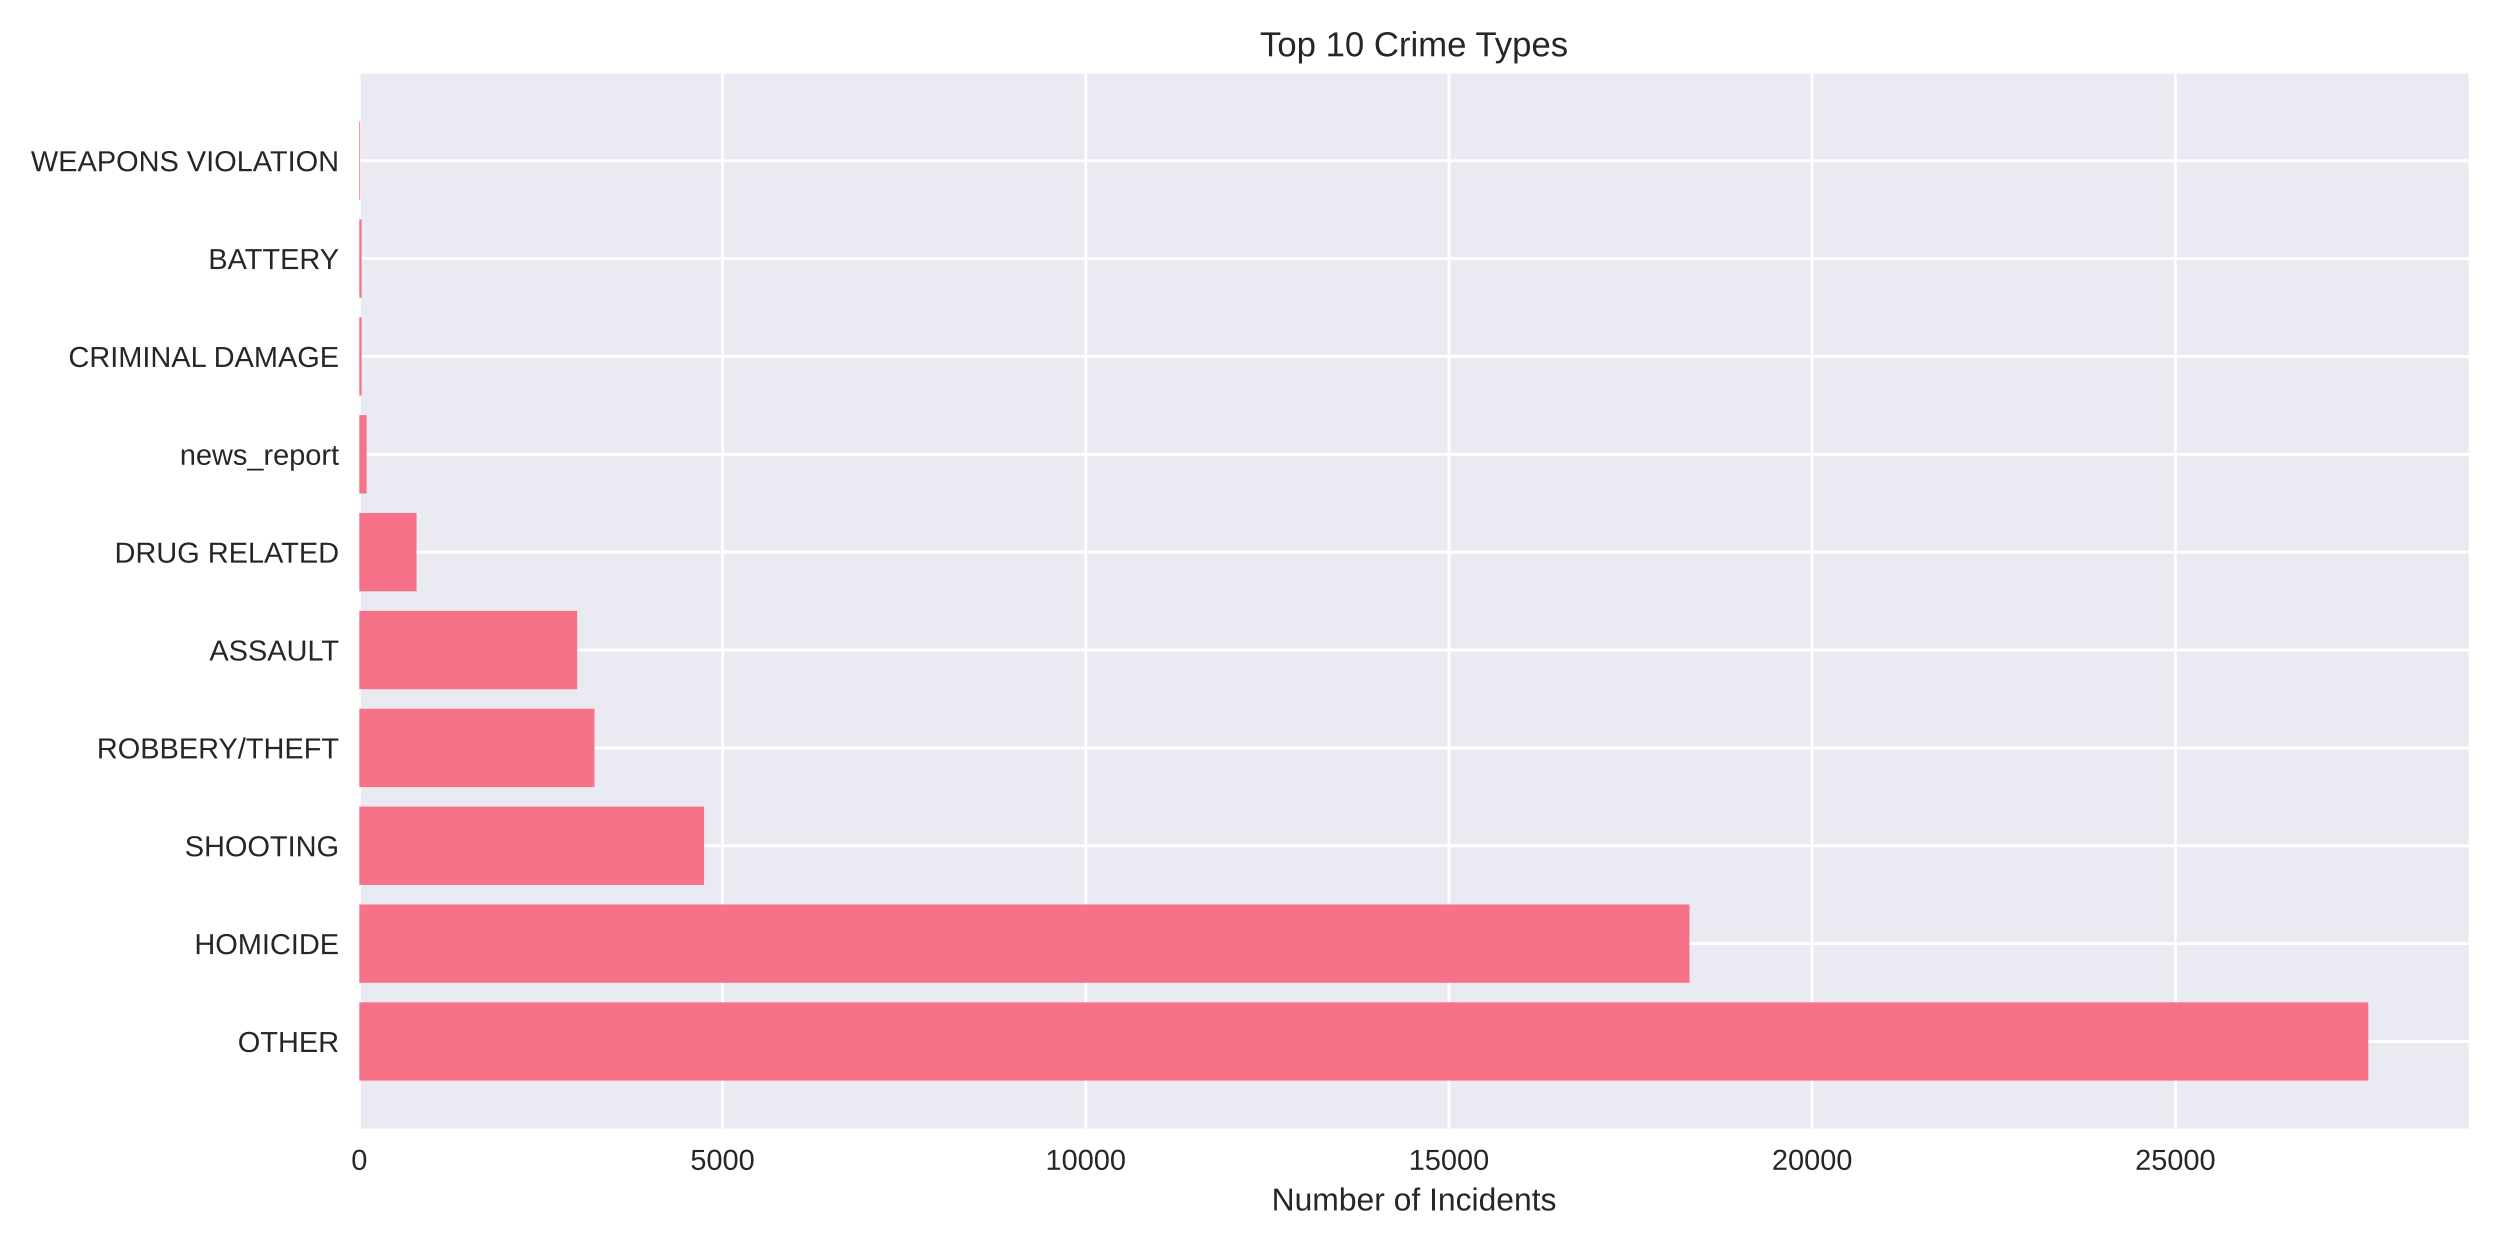
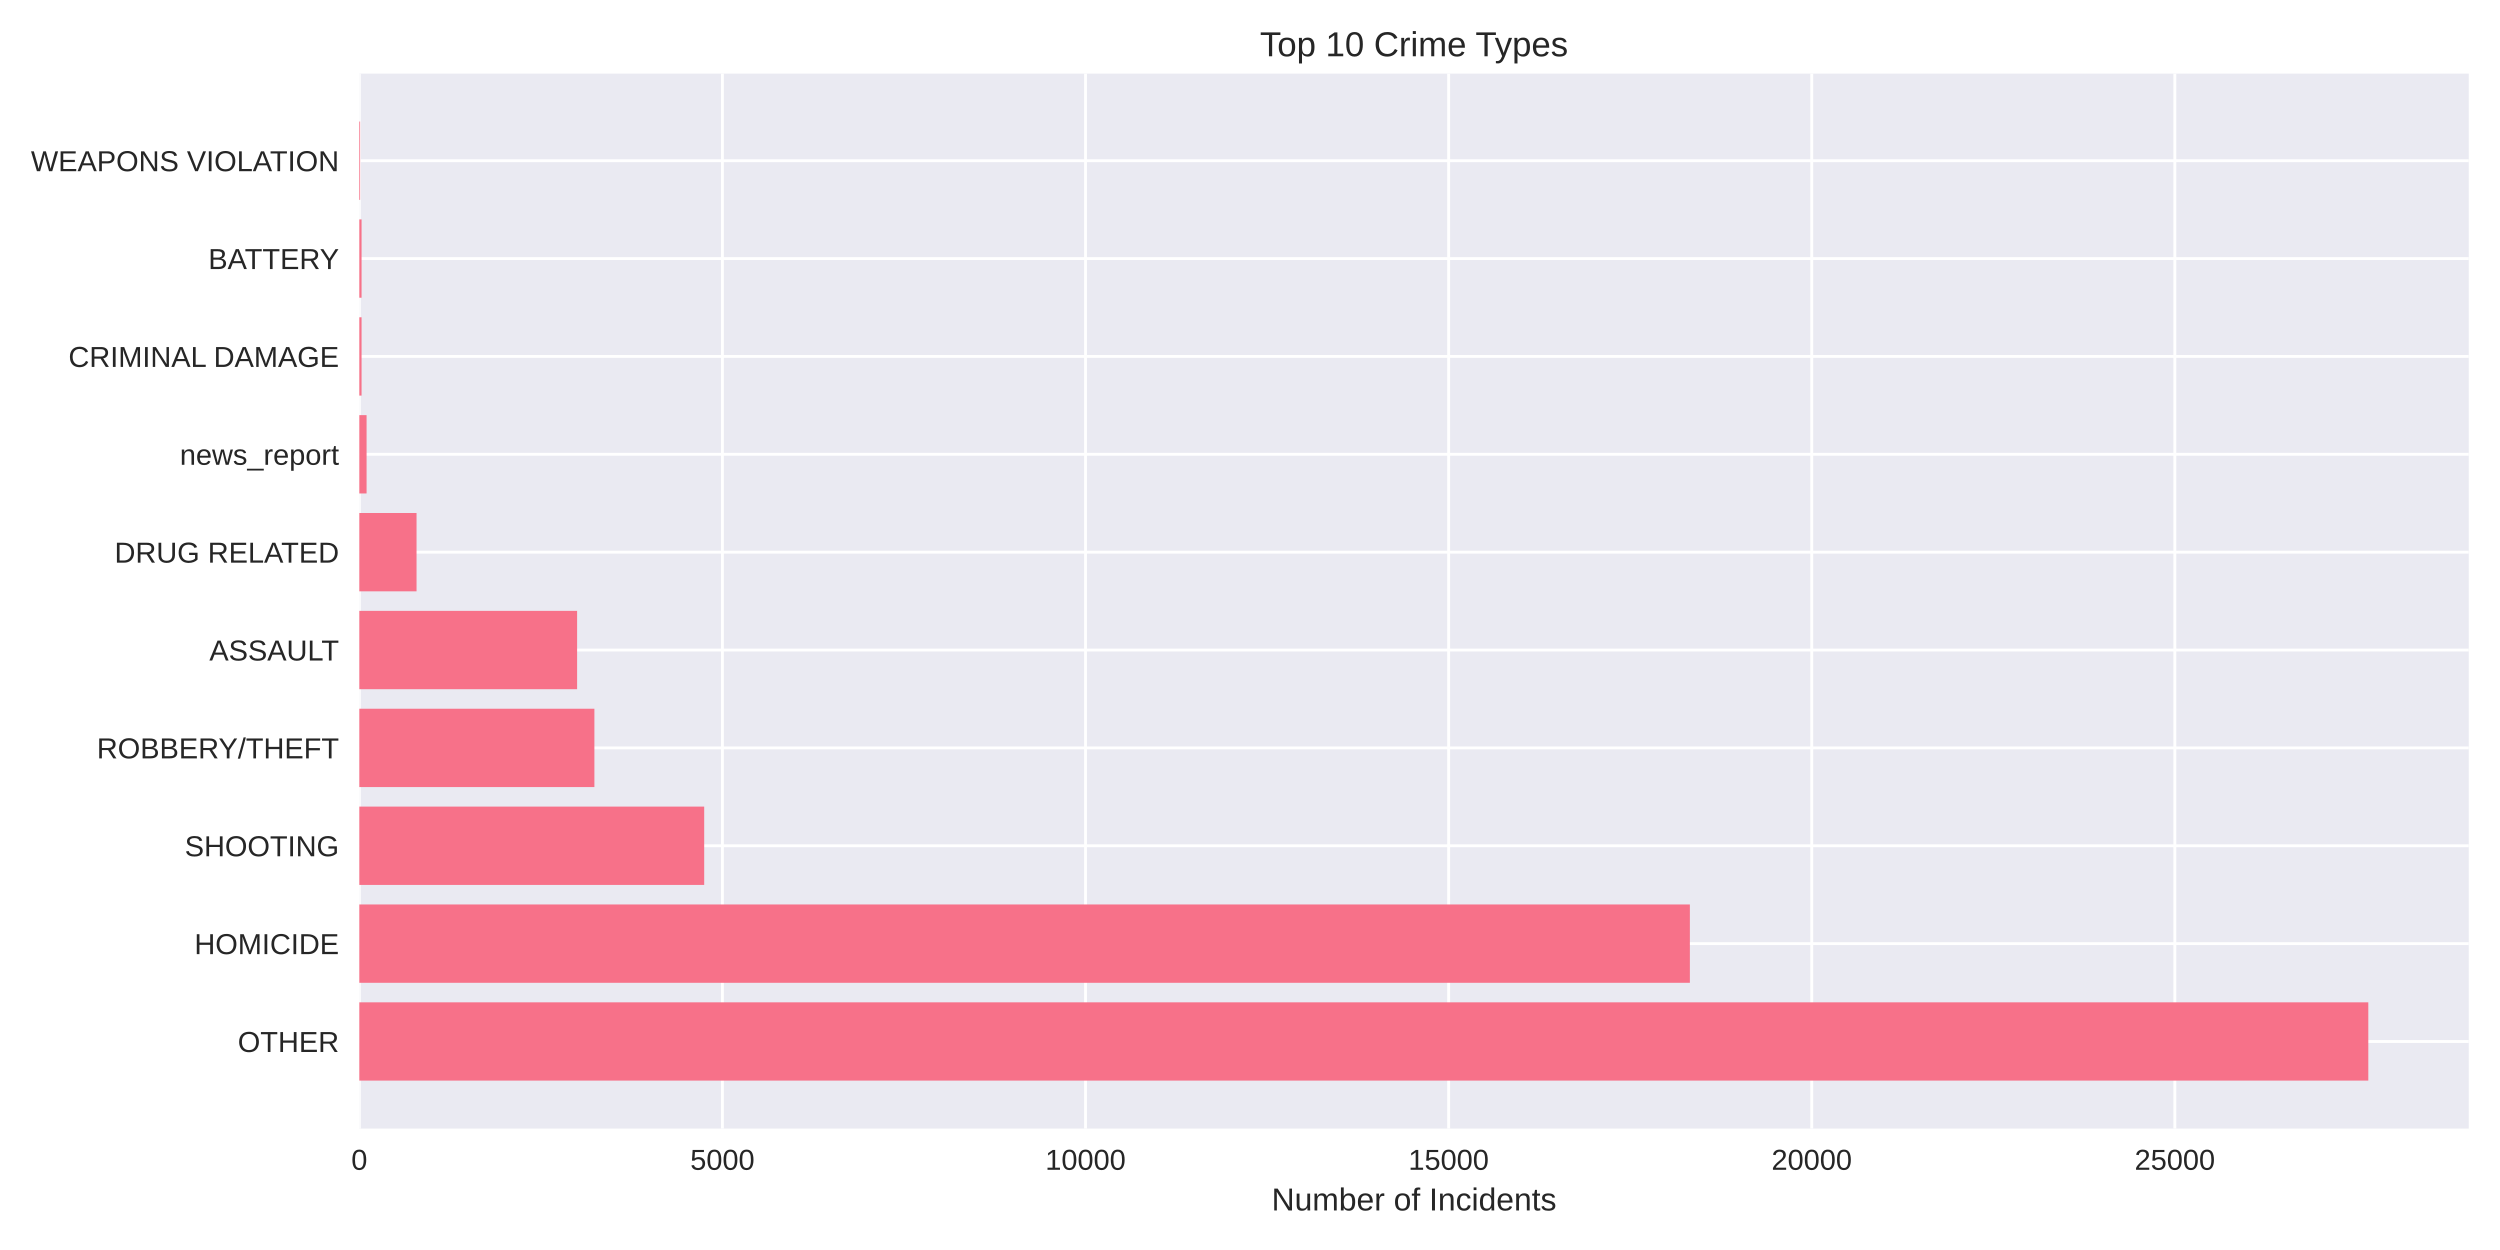
<svg xmlns="http://www.w3.org/2000/svg" width="864pt" height="432pt" viewBox="0 0 864 432" version="1.1">
  <defs>
    <style type="text/css">*{stroke-linejoin: round; stroke-linecap: butt}</style>
  </defs>
  <g id="figure_1">
    <g id="patch_1">
      <path d="M 0 432  L 864 432  L 864 0  L 0 0  z " style="fill: #ffffff" />
    </g>
    <g id="axes_1">
      <g id="patch_2">
        <path d="M 124.18 390.04  L 853.2 390.04  L 853.2 25.44  L 124.18 25.44  z " style="fill: #eaeaf2" />
      </g>
      <g id="matplotlib.axis_1">
        <g id="xtick_1">
          <g id="line2d_1">
-             <path d="M 124.18 390.04  L 124.18 25.44  " clip-path="url(#p85b939474c)" style="fill: none; stroke: #ffffff; stroke-linecap: round" />
+             <path d="M 124.18 390.04  L 124.18 25.44  " clip-path="url(#pb11dc7b840)" style="fill: none; stroke: #ffffff; stroke-linecap: round" />
          </g>
          <g id="line2d_2" />
          <g id="text_1">
            <text style="fill: #262626; font: 10px 'Arial', 'Liberation Sans', 'DejaVu Sans', 'Bitstream Vera Sans', sans-serif; text-anchor: middle" x="124.18" y="404.287" transform="rotate(-0 124.18 404.2869)">0</text>
          </g>
        </g>
        <g id="xtick_2">
          <g id="line2d_3">
-             <path d="M 249.705 390.04  L 249.705 25.44  " clip-path="url(#p85b939474c)" style="fill: none; stroke: #ffffff; stroke-linecap: round" />
+             <path d="M 249.669 390.04  L 249.669 25.44  " clip-path="url(#pb11dc7b840)" style="fill: none; stroke: #ffffff; stroke-linecap: round" />
          </g>
          <g id="line2d_4" />
          <g id="text_2">
-             <text style="fill: #262626; font: 10px 'Arial', 'Liberation Sans', 'DejaVu Sans', 'Bitstream Vera Sans', sans-serif; text-anchor: middle" x="249.705" y="404.287" transform="rotate(-0 249.7052 404.2869)">5000</text>
+             <text style="fill: #262626; font: 10px 'Arial', 'Liberation Sans', 'DejaVu Sans', 'Bitstream Vera Sans', sans-serif; text-anchor: middle" x="249.669" y="404.287" transform="rotate(-0 249.6689 404.2869)">5000</text>
          </g>
        </g>
        <g id="xtick_3">
          <g id="line2d_5">
-             <path d="M 375.23 390.04  L 375.23 25.44  " clip-path="url(#p85b939474c)" style="fill: none; stroke: #ffffff; stroke-linecap: round" />
+             <path d="M 375.158 390.04  L 375.158 25.44  " clip-path="url(#pb11dc7b840)" style="fill: none; stroke: #ffffff; stroke-linecap: round" />
          </g>
          <g id="line2d_6" />
          <g id="text_3">
-             <text style="fill: #262626; font: 10px 'Arial', 'Liberation Sans', 'DejaVu Sans', 'Bitstream Vera Sans', sans-serif; text-anchor: middle" x="375.23" y="404.287" transform="rotate(-0 375.2303 404.2869)">10000</text>
+             <text style="fill: #262626; font: 10px 'Arial', 'Liberation Sans', 'DejaVu Sans', 'Bitstream Vera Sans', sans-serif; text-anchor: middle" x="375.158" y="404.287" transform="rotate(-0 375.1577 404.2869)">10000</text>
          </g>
        </g>
        <g id="xtick_4">
          <g id="line2d_7">
-             <path d="M 500.755 390.04  L 500.755 25.44  " clip-path="url(#p85b939474c)" style="fill: none; stroke: #ffffff; stroke-linecap: round" />
+             <path d="M 500.647 390.04  L 500.647 25.44  " clip-path="url(#pb11dc7b840)" style="fill: none; stroke: #ffffff; stroke-linecap: round" />
          </g>
          <g id="line2d_8" />
          <g id="text_4">
-             <text style="fill: #262626; font: 10px 'Arial', 'Liberation Sans', 'DejaVu Sans', 'Bitstream Vera Sans', sans-serif; text-anchor: middle" x="500.755" y="404.287" transform="rotate(-0 500.7555 404.2869)">15000</text>
+             <text style="fill: #262626; font: 10px 'Arial', 'Liberation Sans', 'DejaVu Sans', 'Bitstream Vera Sans', sans-serif; text-anchor: middle" x="500.647" y="404.287" transform="rotate(-0 500.6466 404.2869)">15000</text>
          </g>
        </g>
        <g id="xtick_5">
          <g id="line2d_9">
-             <path d="M 626.281 390.04  L 626.281 25.44  " clip-path="url(#p85b939474c)" style="fill: none; stroke: #ffffff; stroke-linecap: round" />
+             <path d="M 626.135 390.04  L 626.135 25.44  " clip-path="url(#pb11dc7b840)" style="fill: none; stroke: #ffffff; stroke-linecap: round" />
          </g>
          <g id="line2d_10" />
          <g id="text_5">
-             <text style="fill: #262626; font: 10px 'Arial', 'Liberation Sans', 'DejaVu Sans', 'Bitstream Vera Sans', sans-serif; text-anchor: middle" x="626.281" y="404.287" transform="rotate(-0 626.2806 404.2869)">20000</text>
+             <text style="fill: #262626; font: 10px 'Arial', 'Liberation Sans', 'DejaVu Sans', 'Bitstream Vera Sans', sans-serif; text-anchor: middle" x="626.135" y="404.287" transform="rotate(-0 626.1354 404.2869)">20000</text>
          </g>
        </g>
        <g id="xtick_6">
          <g id="line2d_11">
-             <path d="M 751.806 390.04  L 751.806 25.44  " clip-path="url(#p85b939474c)" style="fill: none; stroke: #ffffff; stroke-linecap: round" />
+             <path d="M 751.624 390.04  L 751.624 25.44  " clip-path="url(#pb11dc7b840)" style="fill: none; stroke: #ffffff; stroke-linecap: round" />
          </g>
          <g id="line2d_12" />
          <g id="text_6">
-             <text style="fill: #262626; font: 10px 'Arial', 'Liberation Sans', 'DejaVu Sans', 'Bitstream Vera Sans', sans-serif; text-anchor: middle" x="751.806" y="404.287" transform="rotate(-0 751.8058 404.2869)">25000</text>
+             <text style="fill: #262626; font: 10px 'Arial', 'Liberation Sans', 'DejaVu Sans', 'Bitstream Vera Sans', sans-serif; text-anchor: middle" x="751.624" y="404.287" transform="rotate(-0 751.6243 404.2869)">25000</text>
          </g>
        </g>
        <g id="text_7">
          <text style="fill: #262626; font: 11px 'Arial', 'Liberation Sans', 'DejaVu Sans', 'Bitstream Vera Sans', sans-serif; text-anchor: middle" x="488.69" y="418.333" transform="rotate(-0 488.69 418.3334)">Number of Incidents</text>
        </g>
      </g>
      <g id="matplotlib.axis_2">
        <g id="ytick_1">
          <g id="line2d_13">
-             <path d="M 124.18 359.939  L 853.2 359.939  " clip-path="url(#p85b939474c)" style="fill: none; stroke: #ffffff; stroke-linecap: round" />
+             <path d="M 124.18 359.939  L 853.2 359.939  " clip-path="url(#pb11dc7b840)" style="fill: none; stroke: #ffffff; stroke-linecap: round" />
          </g>
          <g id="line2d_14" />
          <g id="text_8">
            <text style="fill: #262626; font: 10px 'Arial', 'Liberation Sans', 'DejaVu Sans', 'Bitstream Vera Sans', sans-serif; text-anchor: end" x="117.18" y="363.562" transform="rotate(-0 117.18 363.562)">OTHER</text>
          </g>
        </g>
        <g id="ytick_2">
          <g id="line2d_15">
-             <path d="M 124.18 326.117  L 853.2 326.117  " clip-path="url(#p85b939474c)" style="fill: none; stroke: #ffffff; stroke-linecap: round" />
+             <path d="M 124.18 326.117  L 853.2 326.117  " clip-path="url(#pb11dc7b840)" style="fill: none; stroke: #ffffff; stroke-linecap: round" />
          </g>
          <g id="line2d_16" />
          <g id="text_9">
            <text style="fill: #262626; font: 10px 'Arial', 'Liberation Sans', 'DejaVu Sans', 'Bitstream Vera Sans', sans-serif; text-anchor: end" x="117.18" y="329.74" transform="rotate(-0 117.18 329.7401)">HOMICIDE</text>
          </g>
        </g>
        <g id="ytick_3">
          <g id="line2d_17">
-             <path d="M 124.18 292.295  L 853.2 292.295  " clip-path="url(#p85b939474c)" style="fill: none; stroke: #ffffff; stroke-linecap: round" />
+             <path d="M 124.18 292.295  L 853.2 292.295  " clip-path="url(#pb11dc7b840)" style="fill: none; stroke: #ffffff; stroke-linecap: round" />
          </g>
          <g id="line2d_18" />
          <g id="text_10">
            <text style="fill: #262626; font: 10px 'Arial', 'Liberation Sans', 'DejaVu Sans', 'Bitstream Vera Sans', sans-serif; text-anchor: end" x="117.18" y="295.918" transform="rotate(-0 117.18 295.9182)">SHOOTING</text>
          </g>
        </g>
        <g id="ytick_4">
          <g id="line2d_19">
-             <path d="M 124.18 258.473  L 853.2 258.473  " clip-path="url(#p85b939474c)" style="fill: none; stroke: #ffffff; stroke-linecap: round" />
+             <path d="M 124.18 258.473  L 853.2 258.473  " clip-path="url(#pb11dc7b840)" style="fill: none; stroke: #ffffff; stroke-linecap: round" />
          </g>
          <g id="line2d_20" />
          <g id="text_11">
            <text style="fill: #262626; font: 10px 'Arial', 'Liberation Sans', 'DejaVu Sans', 'Bitstream Vera Sans', sans-serif; text-anchor: end" x="117.18" y="262.096" transform="rotate(-0 117.18 262.0963)">ROBBERY/THEFT</text>
          </g>
        </g>
        <g id="ytick_5">
          <g id="line2d_21">
-             <path d="M 124.18 224.651  L 853.2 224.651  " clip-path="url(#p85b939474c)" style="fill: none; stroke: #ffffff; stroke-linecap: round" />
+             <path d="M 124.18 224.651  L 853.2 224.651  " clip-path="url(#pb11dc7b840)" style="fill: none; stroke: #ffffff; stroke-linecap: round" />
          </g>
          <g id="line2d_22" />
          <g id="text_12">
            <text style="fill: #262626; font: 10px 'Arial', 'Liberation Sans', 'DejaVu Sans', 'Bitstream Vera Sans', sans-serif; text-anchor: end" x="117.18" y="228.274" transform="rotate(-0 117.18 228.2744)">ASSAULT</text>
          </g>
        </g>
        <g id="ytick_6">
          <g id="line2d_23">
-             <path d="M 124.18 190.829  L 853.2 190.829  " clip-path="url(#p85b939474c)" style="fill: none; stroke: #ffffff; stroke-linecap: round" />
+             <path d="M 124.18 190.829  L 853.2 190.829  " clip-path="url(#pb11dc7b840)" style="fill: none; stroke: #ffffff; stroke-linecap: round" />
          </g>
          <g id="line2d_24" />
          <g id="text_13">
            <text style="fill: #262626; font: 10px 'Arial', 'Liberation Sans', 'DejaVu Sans', 'Bitstream Vera Sans', sans-serif; text-anchor: end" x="117.18" y="194.452" transform="rotate(-0 117.18 194.4525)">DRUG RELATED</text>
          </g>
        </g>
        <g id="ytick_7">
          <g id="line2d_25">
-             <path d="M 124.18 157.007  L 853.2 157.007  " clip-path="url(#p85b939474c)" style="fill: none; stroke: #ffffff; stroke-linecap: round" />
+             <path d="M 124.18 157.007  L 853.2 157.007  " clip-path="url(#pb11dc7b840)" style="fill: none; stroke: #ffffff; stroke-linecap: round" />
          </g>
          <g id="line2d_26" />
          <g id="text_14">
            <text style="fill: #262626; font: 10px 'Arial', 'Liberation Sans', 'DejaVu Sans', 'Bitstream Vera Sans', sans-serif; text-anchor: end" x="117.18" y="160.631" transform="rotate(-0 117.18 160.6306)">news_report</text>
          </g>
        </g>
        <g id="ytick_8">
          <g id="line2d_27">
-             <path d="M 124.18 123.185  L 853.2 123.185  " clip-path="url(#p85b939474c)" style="fill: none; stroke: #ffffff; stroke-linecap: round" />
+             <path d="M 124.18 123.185  L 853.2 123.185  " clip-path="url(#pb11dc7b840)" style="fill: none; stroke: #ffffff; stroke-linecap: round" />
          </g>
          <g id="line2d_28" />
          <g id="text_15">
            <text style="fill: #262626; font: 10px 'Arial', 'Liberation Sans', 'DejaVu Sans', 'Bitstream Vera Sans', sans-serif; text-anchor: end" x="117.18" y="126.809" transform="rotate(-0 117.18 126.8087)">CRIMINAL DAMAGE</text>
          </g>
        </g>
        <g id="ytick_9">
          <g id="line2d_29">
-             <path d="M 124.18 89.363  L 853.2 89.363  " clip-path="url(#p85b939474c)" style="fill: none; stroke: #ffffff; stroke-linecap: round" />
+             <path d="M 124.18 89.363  L 853.2 89.363  " clip-path="url(#pb11dc7b840)" style="fill: none; stroke: #ffffff; stroke-linecap: round" />
          </g>
          <g id="line2d_30" />
          <g id="text_16">
            <text style="fill: #262626; font: 10px 'Arial', 'Liberation Sans', 'DejaVu Sans', 'Bitstream Vera Sans', sans-serif; text-anchor: end" x="117.18" y="92.987" transform="rotate(-0 117.18 92.98681)">BATTERY</text>
          </g>
        </g>
        <g id="ytick_10">
          <g id="line2d_31">
-             <path d="M 124.18 55.541  L 853.2 55.541  " clip-path="url(#p85b939474c)" style="fill: none; stroke: #ffffff; stroke-linecap: round" />
+             <path d="M 124.18 55.541  L 853.2 55.541  " clip-path="url(#pb11dc7b840)" style="fill: none; stroke: #ffffff; stroke-linecap: round" />
          </g>
          <g id="line2d_32" />
          <g id="text_17">
            <text style="fill: #262626; font: 10px 'Arial', 'Liberation Sans', 'DejaVu Sans', 'Bitstream Vera Sans', sans-serif; text-anchor: end" x="117.18" y="59.165" transform="rotate(-0 117.18 59.16492)">WEAPONS VIOLATION</text>
          </g>
        </g>
      </g>
      <g id="patch_3">
-         <path d="M 124.18 373.467  L 818.485 373.467  L 818.485 346.41  L 124.18 346.41  z " clip-path="url(#p85b939474c)" style="fill: #f77189" />
+         <path d="M 124.18 373.467  L 818.485 373.467  L 818.485 346.41  L 124.18 346.41  z " clip-path="url(#pb11dc7b840)" style="fill: #f77189" />
      </g>
      <g id="patch_4">
-         <path d="M 124.18 339.645  L 583.878 339.645  L 583.878 312.588  L 124.18 312.588  z " clip-path="url(#p85b939474c)" style="fill: #f77189" />
+         <path d="M 124.18 339.645  L 584.021 339.645  L 584.021 312.588  L 124.18 312.588  z " clip-path="url(#pb11dc7b840)" style="fill: #f77189" />
      </g>
      <g id="patch_5">
-         <path d="M 124.18 305.823  L 243.328 305.823  L 243.328 278.766  L 124.18 278.766  z " clip-path="url(#p85b939474c)" style="fill: #f77189" />
+         <path d="M 124.18 305.823  L 243.369 305.823  L 243.369 278.766  L 124.18 278.766  z " clip-path="url(#pb11dc7b840)" style="fill: #f77189" />
      </g>
      <g id="patch_6">
-         <path d="M 124.18 272.002  L 205.445 272.002  L 205.445 244.944  L 124.18 244.944  z " clip-path="url(#p85b939474c)" style="fill: #f77189" />
+         <path d="M 124.18 272.002  L 205.421 272.002  L 205.421 244.944  L 124.18 244.944  z " clip-path="url(#pb11dc7b840)" style="fill: #f77189" />
      </g>
      <g id="patch_7">
-         <path d="M 124.18 238.18  L 199.47 238.18  L 199.47 211.122  L 124.18 211.122  z " clip-path="url(#p85b939474c)" style="fill: #f77189" />
+         <path d="M 124.18 238.18  L 199.448 238.18  L 199.448 211.122  L 124.18 211.122  z " clip-path="url(#pb11dc7b840)" style="fill: #f77189" />
      </g>
      <g id="patch_8">
-         <path d="M 124.18 204.358  L 143.963 204.358  L 143.963 177.3  L 124.18 177.3  z " clip-path="url(#p85b939474c)" style="fill: #f77189" />
+         <path d="M 124.18 204.358  L 143.957 204.358  L 143.957 177.3  L 124.18 177.3  z " clip-path="url(#pb11dc7b840)" style="fill: #f77189" />
      </g>
      <g id="patch_9">
-         <path d="M 124.18 170.536  L 126.691 170.536  L 126.691 143.478  L 124.18 143.478  z " clip-path="url(#p85b939474c)" style="fill: #f77189" />
+         <path d="M 124.18 170.536  L 126.69 170.536  L 126.69 143.478  L 124.18 143.478  z " clip-path="url(#pb11dc7b840)" style="fill: #f77189" />
      </g>
      <g id="patch_10">
-         <path d="M 124.18 136.714  L 124.958 136.714  L 124.958 109.657  L 124.18 109.657  z " clip-path="url(#p85b939474c)" style="fill: #f77189" />
+         <path d="M 124.18 136.714  L 124.958 136.714  L 124.958 109.657  L 124.18 109.657  z " clip-path="url(#pb11dc7b840)" style="fill: #f77189" />
      </g>
      <g id="patch_11">
-         <path d="M 124.18 102.892  L 124.958 102.892  L 124.958 75.835  L 124.18 75.835  z " clip-path="url(#p85b939474c)" style="fill: #f77189" />
+         <path d="M 124.18 102.892  L 124.958 102.892  L 124.958 75.835  L 124.18 75.835  z " clip-path="url(#pb11dc7b840)" style="fill: #f77189" />
      </g>
      <g id="patch_12">
-         <path d="M 124.18 69.07  L 124.456 69.07  L 124.456 42.013  L 124.18 42.013  z " clip-path="url(#p85b939474c)" style="fill: #f77189" />
+         <path d="M 124.18 69.07  L 124.456 69.07  L 124.456 42.013  L 124.18 42.013  z " clip-path="url(#pb11dc7b840)" style="fill: #f77189" />
      </g>
      <g id="patch_13">
        <path d="M 124.18 390.04  L 124.18 25.44  " style="fill: none" />
      </g>
      <g id="patch_14">
        <path d="M 853.2 390.04  L 853.2 25.44  " style="fill: none" />
      </g>
      <g id="patch_15">
        <path d="M 124.18 390.04  L 853.2 390.04  " style="fill: none" />
      </g>
      <g id="patch_16">
        <path d="M 124.18 25.44  L 853.2 25.44  " style="fill: none" />
      </g>
      <g id="text_18">
        <text style="fill: #262626; font: 12px 'Arial', 'Liberation Sans', 'DejaVu Sans', 'Bitstream Vera Sans', sans-serif; text-anchor: middle" x="488.69" y="19.44" transform="rotate(-0 488.69 19.44)">Top 10 Crime Types</text>
      </g>
    </g>
  </g>
  <defs>
-     <clipPath id="p85b939474c">
+     <clipPath id="pb11dc7b840">
      <rect x="124.18" y="25.44" width="729.02" height="364.6" />
    </clipPath>
  </defs>
</svg>
